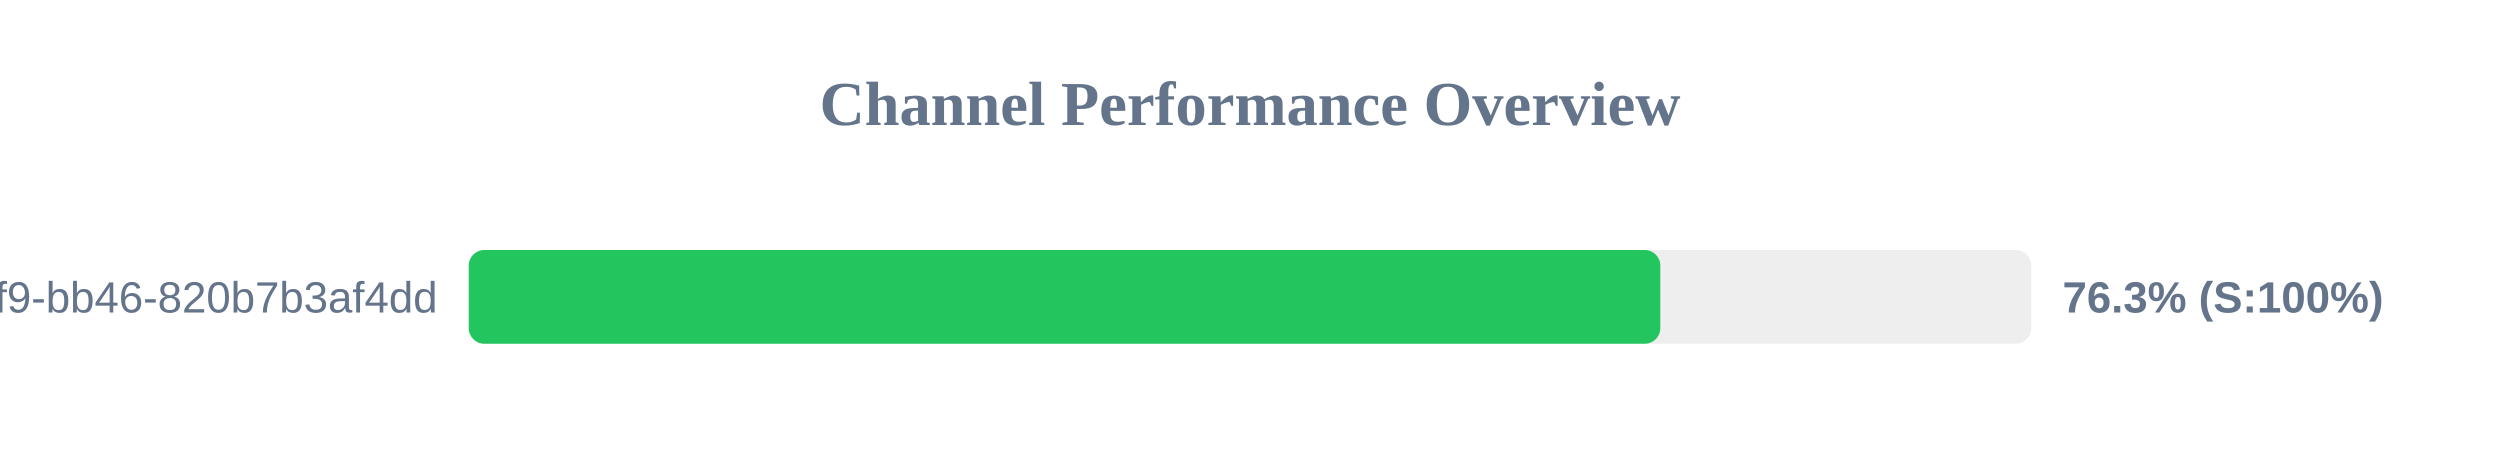
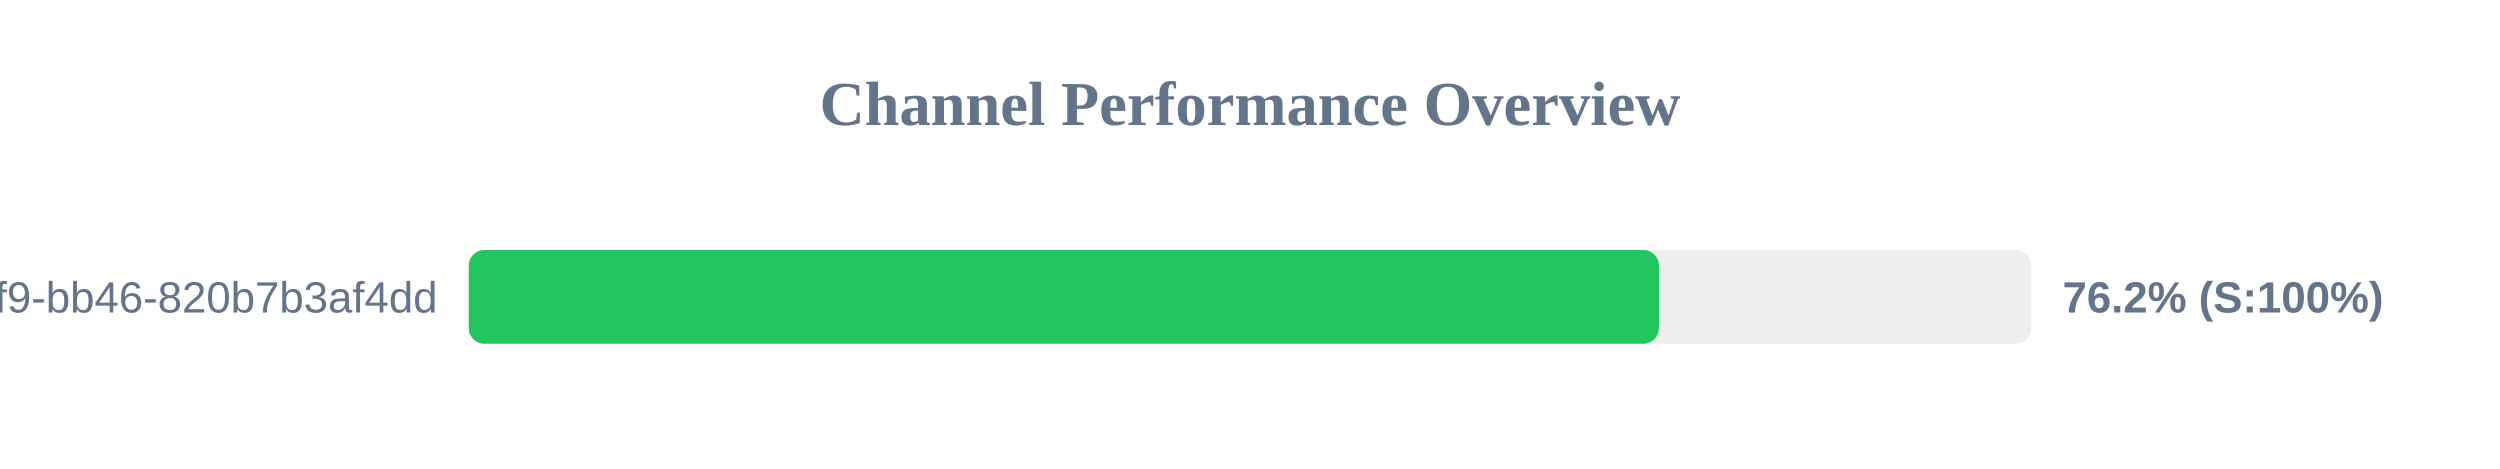
<svg xmlns="http://www.w3.org/2000/svg" width="800" height="150" version="1.1">
  <style>
        .row { font: 14px Arial; fill: #64748b; }
        .score { font: bold 14px Arial; fill: #64748b; }
    </style>
  <text x="400" y="40" text-anchor="middle" font-size="20px" font-weight="bold" fill="#64748b">Channel Performance Overview</text>
  <rect x="150" y="80" width="500" height="30" fill="#eee" rx="5" />
-   <rect x="150" y="80" width="381.3" height="30" fill="#22c55e" rx="5" />
+   <rect x="150" y="80" width="380.85" height="30" fill="#22c55e" rx="5" />
  <text x="140" y="100" text-anchor="end" class="row">?uuid=80b2ac81-ba69-41f9-bb46-820b7b3af4dd</text>
-   <text x="660" y="100" text-anchor="start" class="score">76.3% (S:100%)</text>
+   <text x="660" y="100" text-anchor="start" class="score">76.2% (S:100%)</text>
</svg>
